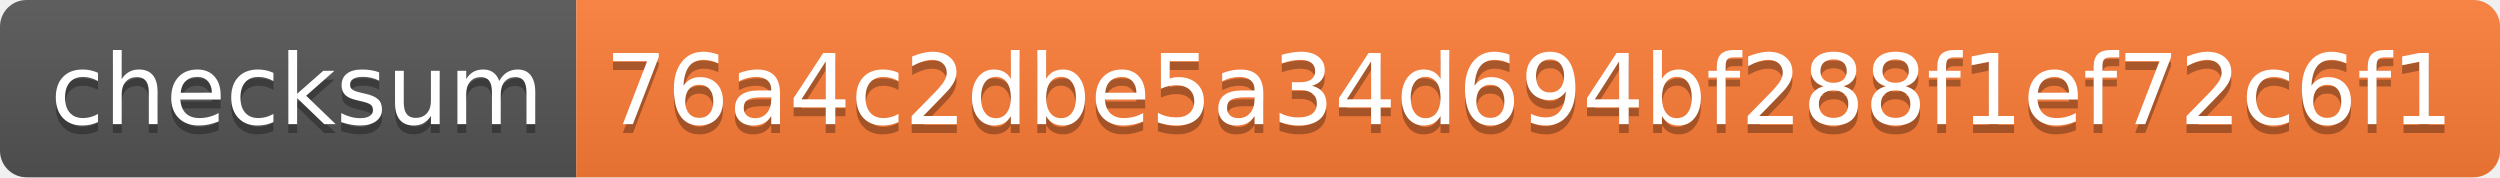
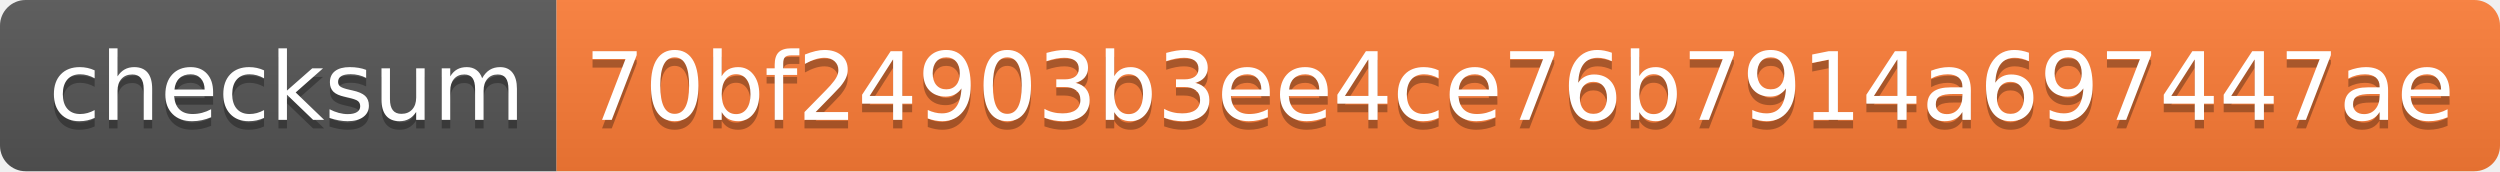
- <svg xmlns="http://www.w3.org/2000/svg" width="282" height="20" role="img" aria-label="checksum: 76a4c2dbe5a34d694bf288f1ef72c6f1">
+ <svg xmlns="http://www.w3.org/2000/svg" width="292" height="20" role="img" aria-label="checksum: 70bf24903b3ee4ce76b7914a697447ae">
  <linearGradient id="s" x2="0" y2="100%">
    <stop offset="0" stop-color="#bbb" stop-opacity=".1" />
    <stop offset="1" stop-opacity=".1" />
  </linearGradient>
  <clipPath id="r">
-     <rect width="282" height="20" rx="3" fill="#fff" />
+     <rect width="292" height="20" rx="3" fill="#fff" />
  </clipPath>
  <g clip-path="url(#r)">
    <rect width="65" height="20" fill="#555" />
-     <rect x="65" width="217" height="20" fill="#fe7d37" />
-     <rect width="282" height="20" fill="url(#s)" />
+     <rect x="65" width="227" height="20" fill="#fe7d37" />
+     <rect width="292" height="20" fill="url(#s)" />
  </g>
  <g fill="#fff" text-anchor="middle" font-family="Verdana,Geneva,DejaVu Sans,sans-serif" text-rendering="geometricPrecision" font-size="110">
    <text aria-hidden="true" x="335" y="150" fill="#010101" fill-opacity=".3" transform="scale(.1)" textLength="550">checksum</text>
    <text x="335" y="140" transform="scale(.1)" fill="#fff" textLength="550">checksum</text>
-     <text aria-hidden="true" x="1725" y="150" fill="#010101" fill-opacity=".3" transform="scale(.1)" textLength="2070">76a4c2dbe5a34d694bf288f1ef72c6f1</text>
-     <text x="1725" y="140" transform="scale(.1)" fill="#fff" textLength="2070">76a4c2dbe5a34d694bf288f1ef72c6f1</text>
+     <text aria-hidden="true" x="1775" y="150" fill="#010101" fill-opacity=".3" transform="scale(.1)" textLength="2170">70bf24903b3ee4ce76b7914a697447ae</text>
+     <text x="1775" y="140" transform="scale(.1)" fill="#fff" textLength="2170">70bf24903b3ee4ce76b7914a697447ae</text>
  </g>
</svg>
